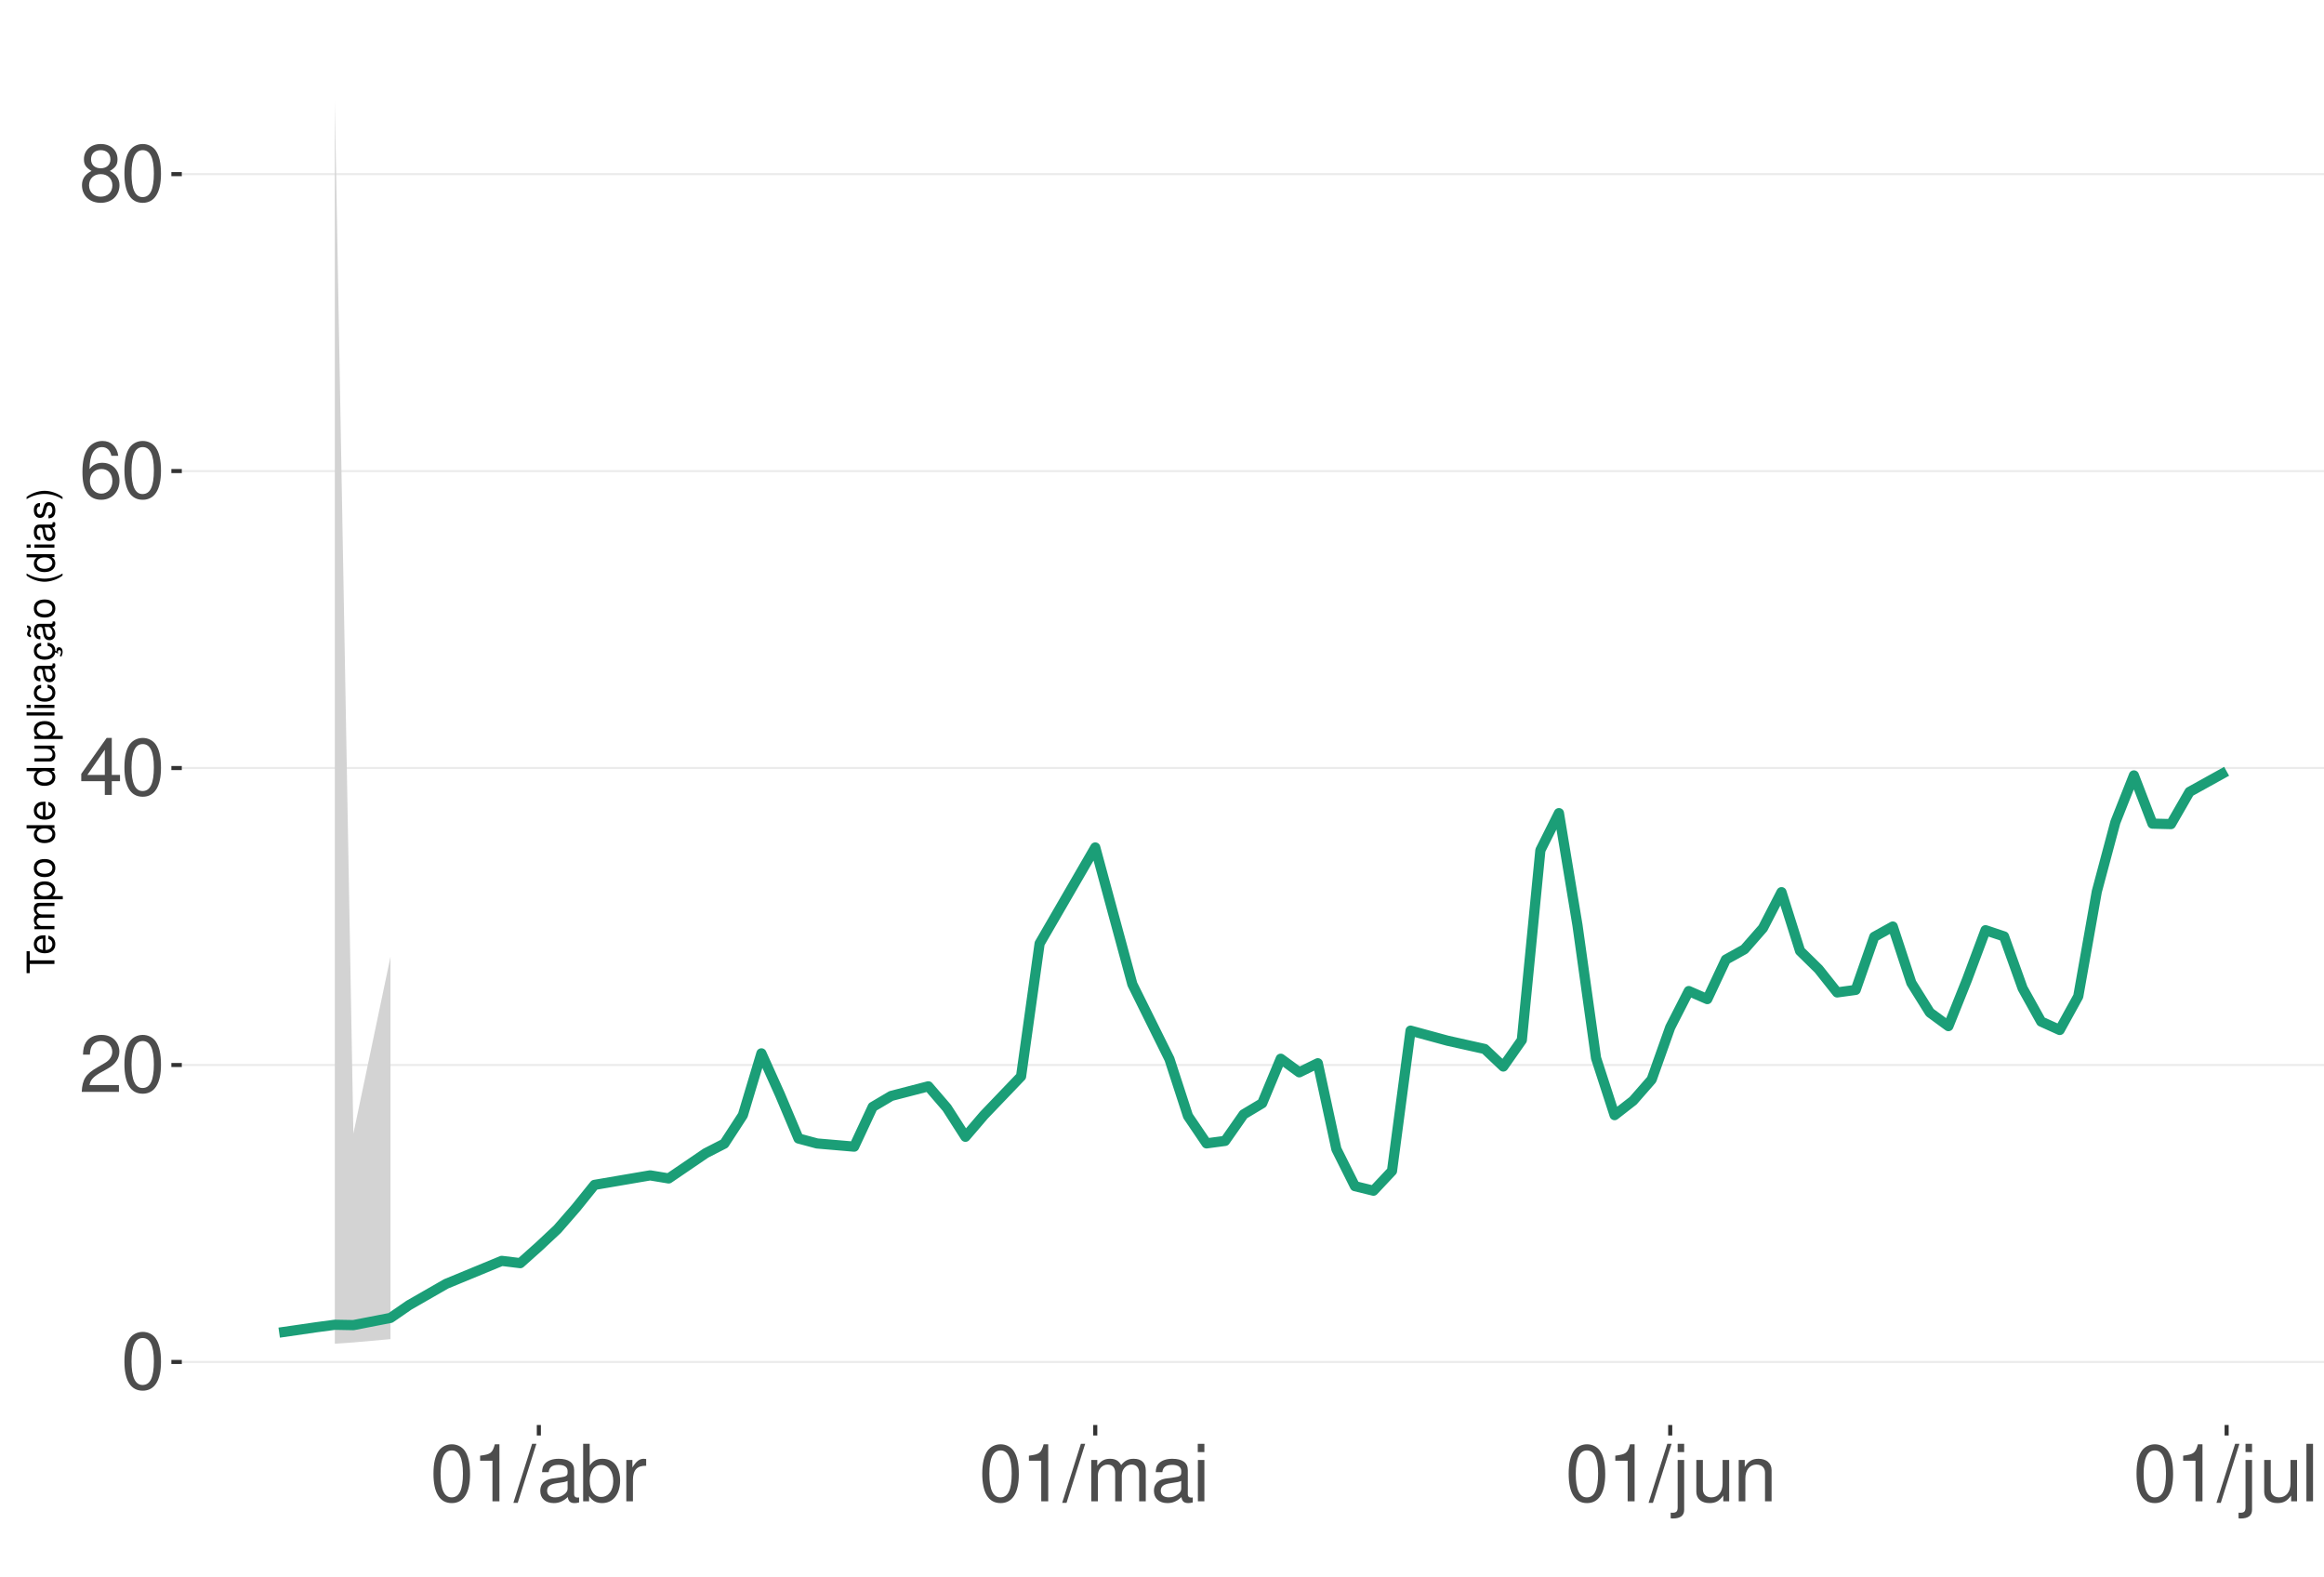
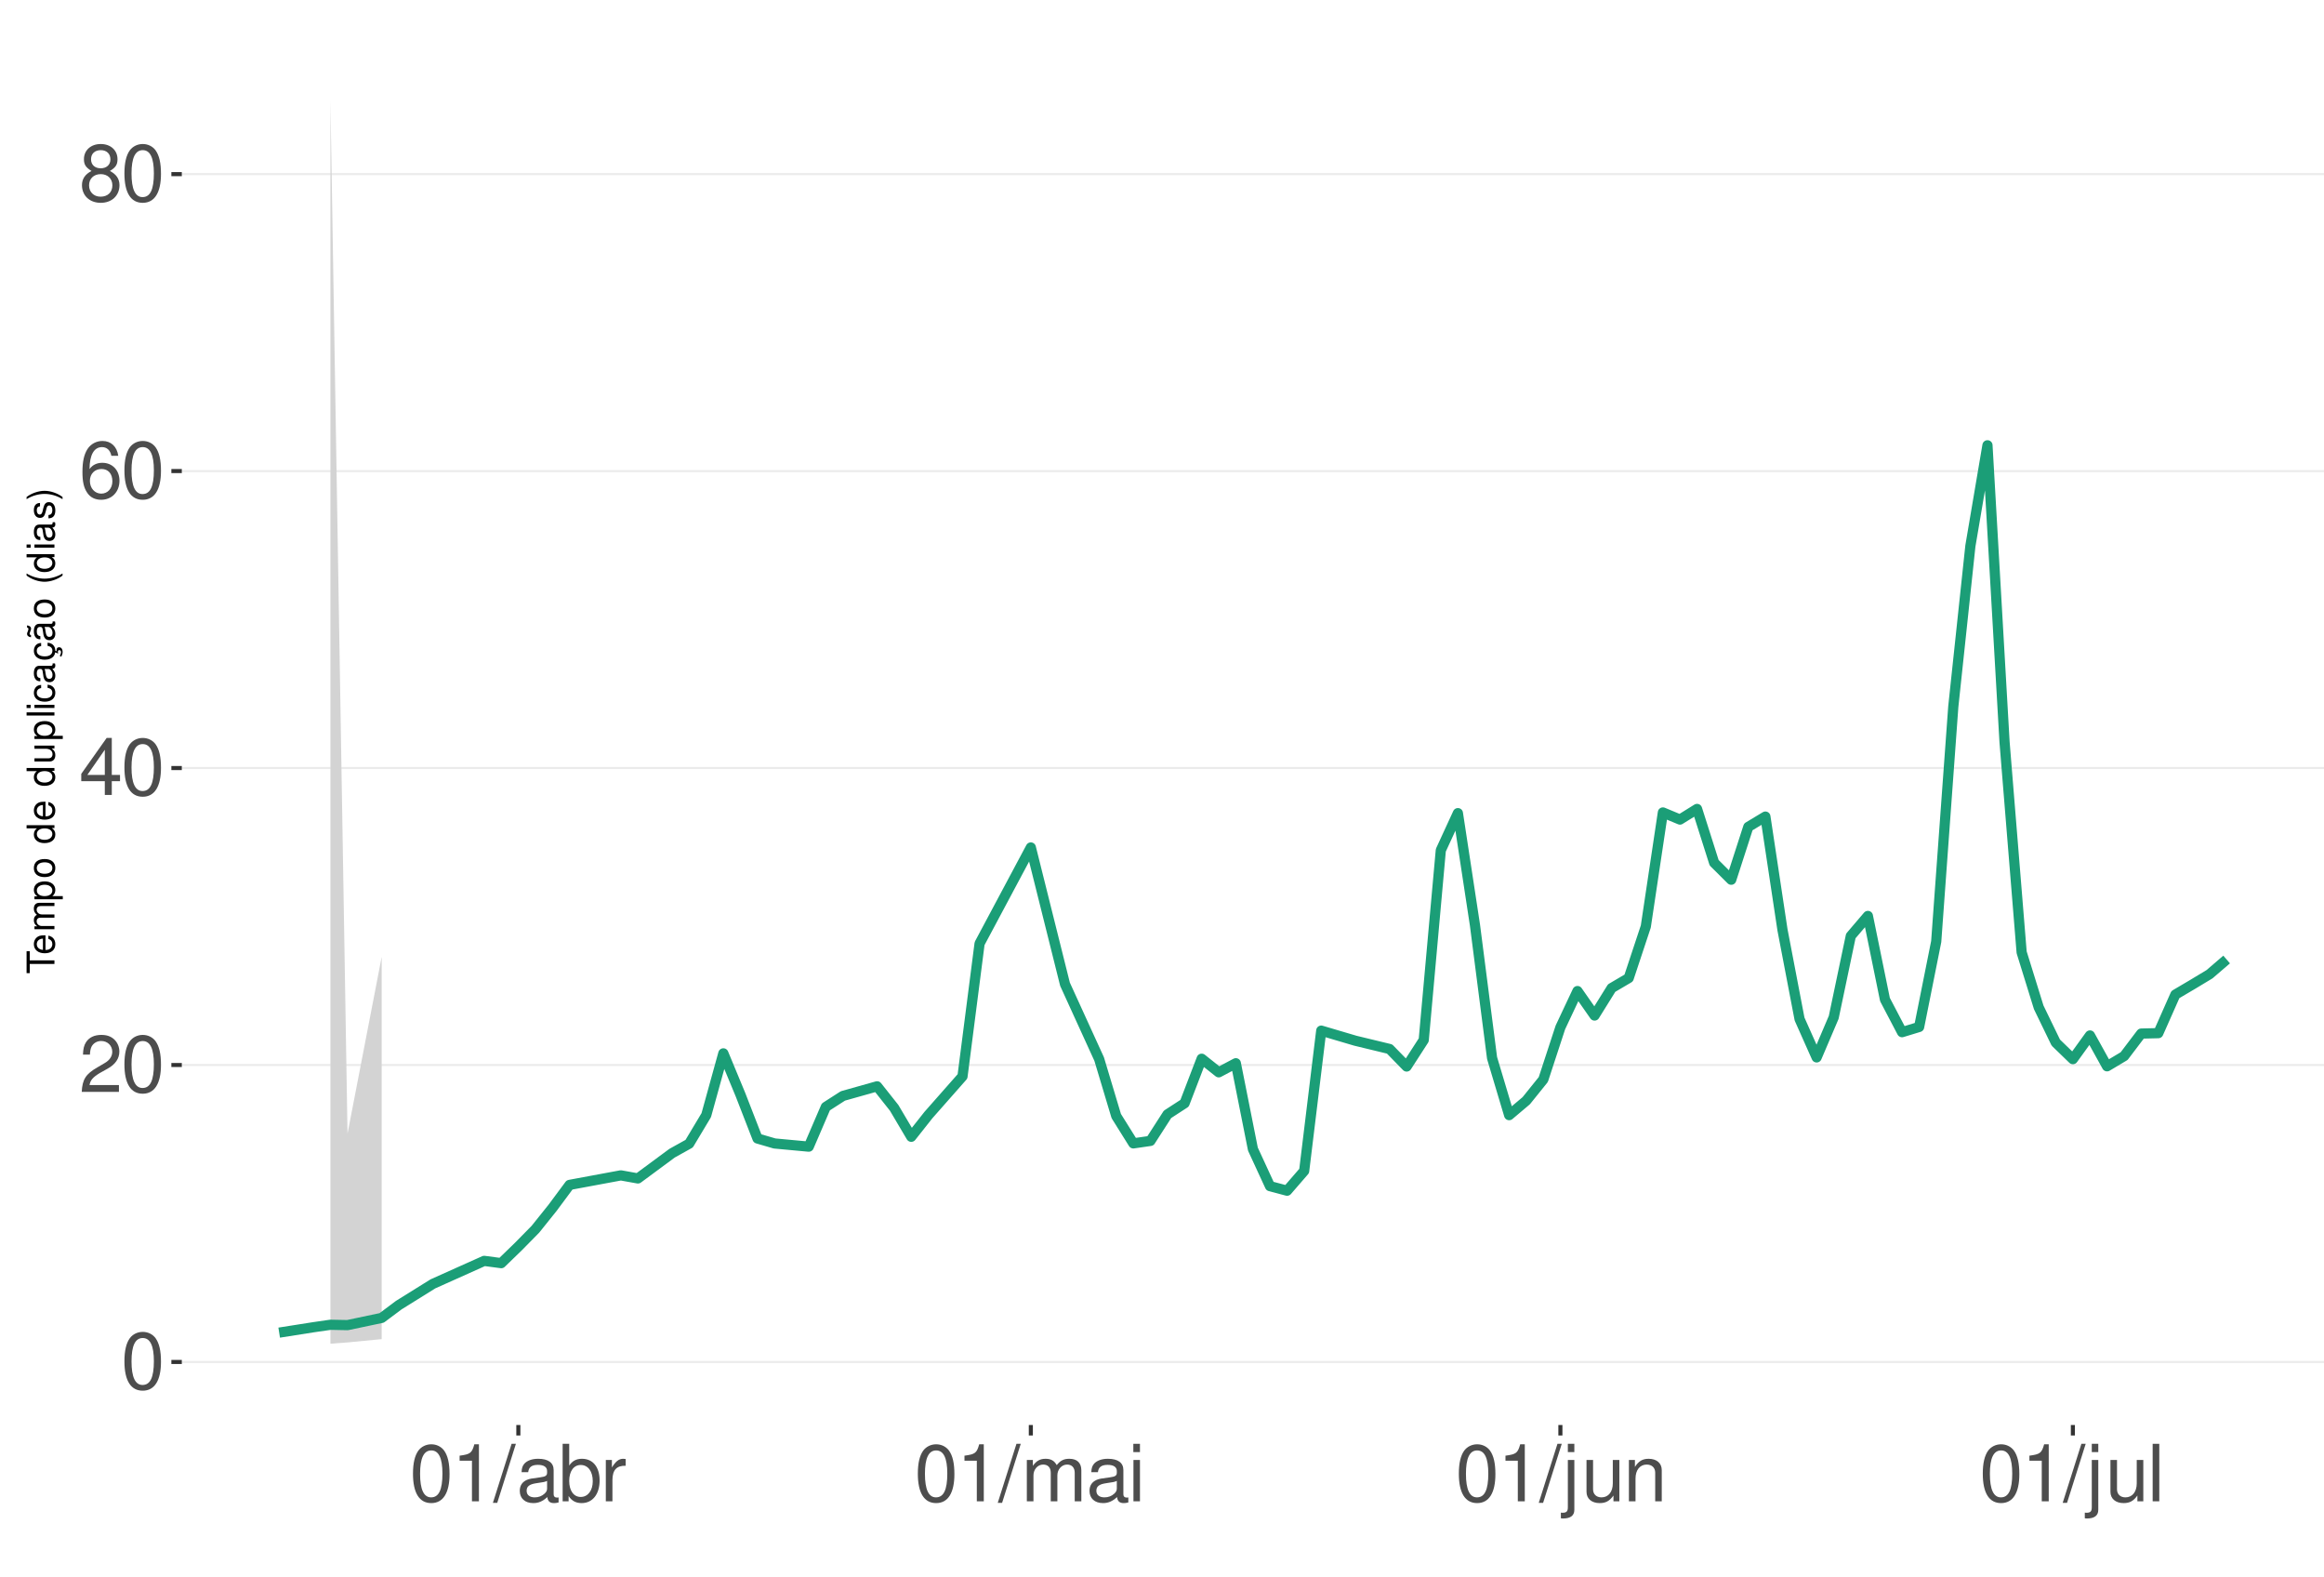
<svg xmlns="http://www.w3.org/2000/svg" xmlns:xlink="http://www.w3.org/1999/xlink" width="609pt" height="413pt" viewBox="0 0 609 413" version="1.1">
  <defs>
    <g>
      <symbol overflow="visible" id="glyph0-0">
        <path style="stroke:none;" d="" />
      </symbol>
      <symbol overflow="visible" id="glyph0-1">
        <path style="stroke:none;" d="M 5.688 -14.938 C 4.312 -14.938 3.078 -14.312 2.312 -13.297 C 1.359 -11.984 0.891 -10 0.891 -7.234 C 0.891 -2.188 2.547 0.469 5.688 0.469 C 8.781 0.469 10.469 -2.188 10.469 -7.109 C 10.469 -10 10.016 -11.938 9.047 -13.297 C 8.281 -14.328 7.062 -14.938 5.688 -14.938 Z M 5.688 -13.328 C 7.641 -13.328 8.609 -11.312 8.609 -7.266 C 8.609 -3.016 7.656 -1.031 5.641 -1.031 C 3.719 -1.031 2.75 -3.094 2.75 -7.203 C 2.75 -11.312 3.719 -13.328 5.688 -13.328 Z M 5.688 -13.328 " />
      </symbol>
      <symbol overflow="visible" id="glyph0-2">
        <path style="stroke:none;" d="M 10.453 -1.797 L 2.75 -1.797 C 2.938 -3.031 3.594 -3.828 5.391 -4.922 L 7.453 -6.078 C 9.5 -7.203 10.562 -8.734 10.562 -10.578 C 10.562 -11.812 10.062 -12.969 9.188 -13.781 C 8.328 -14.562 7.25 -14.938 5.859 -14.938 C 4 -14.938 2.625 -14.281 1.812 -13 C 1.297 -12.203 1.078 -11.281 1.031 -9.766 L 2.844 -9.766 C 2.906 -10.781 3.031 -11.375 3.281 -11.875 C 3.766 -12.781 4.703 -13.344 5.797 -13.344 C 7.453 -13.344 8.703 -12.141 8.703 -10.531 C 8.703 -9.344 8.016 -8.297 6.719 -7.562 L 4.812 -6.438 C 1.75 -4.688 0.875 -3.281 0.703 -0.016 L 10.453 -0.016 Z M 10.453 -1.797 " />
      </symbol>
      <symbol overflow="visible" id="glyph0-3">
        <path style="stroke:none;" d="M 6.75 -3.609 L 6.75 0 L 8.578 0 L 8.578 -3.609 L 10.734 -3.609 L 10.734 -5.25 L 8.578 -5.25 L 8.578 -14.938 L 7.234 -14.938 L 0.578 -5.531 L 0.578 -3.609 Z M 6.75 -5.25 L 2.172 -5.25 L 6.75 -11.844 Z M 6.75 -5.25 " />
      </symbol>
      <symbol overflow="visible" id="glyph0-4">
        <path style="stroke:none;" d="M 10.281 -11.047 C 9.938 -13.484 8.359 -14.938 6.141 -14.938 C 4.531 -14.938 3.078 -14.156 2.203 -12.812 C 1.281 -11.344 0.891 -9.516 0.891 -6.812 C 0.891 -4.297 1.234 -2.703 2.125 -1.391 C 2.906 -0.172 4.188 0.469 5.797 0.469 C 8.594 0.469 10.594 -1.609 10.594 -4.531 C 10.594 -7.266 8.734 -9.219 6.109 -9.219 C 4.672 -9.219 3.531 -8.672 2.75 -7.578 C 2.766 -11.281 3.922 -13.328 6.016 -13.328 C 7.297 -13.328 8.188 -12.5 8.469 -11.047 Z M 5.891 -7.594 C 7.641 -7.594 8.734 -6.359 8.734 -4.375 C 8.734 -2.5 7.5 -1.141 5.828 -1.141 C 4.125 -1.141 2.844 -2.562 2.844 -4.469 C 2.844 -6.328 4.094 -7.594 5.891 -7.594 Z M 5.891 -7.594 " />
      </symbol>
      <symbol overflow="visible" id="glyph0-5">
        <path style="stroke:none;" d="M 8.078 -7.875 C 9.609 -8.797 10.078 -9.547 10.078 -10.953 C 10.078 -13.297 8.281 -14.938 5.688 -14.938 C 3.094 -14.938 1.281 -13.297 1.281 -10.969 C 1.281 -9.547 1.75 -8.812 3.266 -7.875 C 1.594 -7.016 0.766 -5.797 0.766 -4.156 C 0.766 -1.422 2.766 0.469 5.688 0.469 C 8.578 0.469 10.594 -1.422 10.594 -4.156 C 10.594 -5.797 9.766 -7.016 8.078 -7.875 Z M 5.688 -13.328 C 7.234 -13.328 8.219 -12.391 8.219 -10.906 C 8.219 -9.5 7.203 -8.578 5.688 -8.578 C 4.125 -8.578 3.141 -9.5 3.141 -10.953 C 3.141 -12.391 4.125 -13.328 5.688 -13.328 Z M 5.688 -7.047 C 7.5 -7.047 8.734 -5.844 8.734 -4.109 C 8.734 -2.312 7.516 -1.141 5.641 -1.141 C 3.859 -1.141 2.625 -2.359 2.625 -4.094 C 2.625 -5.859 3.844 -7.047 5.688 -7.047 Z M 5.688 -7.047 " />
      </symbol>
      <symbol overflow="visible" id="glyph0-6">
        <path style="stroke:none;" d="M 5.344 -10.641 L 5.344 0 L 7.172 0 L 7.172 -14.938 L 5.969 -14.938 C 5.328 -12.641 4.922 -12.328 2.109 -11.953 L 2.109 -10.641 Z M 5.344 -10.641 " />
      </symbol>
      <symbol overflow="visible" id="glyph0-7">
        <path style="stroke:none;" d="M 4.734 -15.062 L -0.172 0.406 L 0.969 0.406 L 5.859 -15.062 Z M 4.734 -15.062 " />
      </symbol>
      <symbol overflow="visible" id="glyph0-8">
        <path style="stroke:none;" d="M 11.047 -1.016 C 10.859 -0.969 10.781 -0.969 10.672 -0.969 C 10.078 -0.969 9.75 -1.281 9.75 -1.812 L 9.75 -8.188 C 9.75 -10.094 8.344 -11.141 5.688 -11.141 C 4.094 -11.141 2.828 -10.672 2.094 -9.875 C 1.594 -9.312 1.391 -8.703 1.344 -7.625 L 3.078 -7.625 C 3.219 -8.938 4 -9.547 5.625 -9.547 C 7.188 -9.547 8.031 -8.969 8.031 -7.938 L 8.031 -7.484 C 8.016 -6.734 7.641 -6.469 6.234 -6.281 C 3.797 -5.969 3.422 -5.891 2.766 -5.625 C 1.516 -5.078 0.875 -4.125 0.875 -2.734 C 0.875 -0.766 2.234 0.469 4.422 0.469 C 5.781 0.469 6.875 0 8.094 -1.109 C 8.219 0 8.766 0.469 9.875 0.469 C 10.25 0.469 10.469 0.438 11.047 0.297 Z M 8.031 -3.406 C 8.031 -2.828 7.875 -2.484 7.359 -2 C 6.656 -1.359 5.797 -1.031 4.797 -1.031 C 3.453 -1.031 2.672 -1.672 2.672 -2.766 C 2.672 -3.906 3.406 -4.484 5.266 -4.75 C 7.109 -5 7.453 -5.078 8.031 -5.344 Z M 8.031 -3.406 " />
      </symbol>
      <symbol overflow="visible" id="glyph0-9">
        <path style="stroke:none;" d="M 1.109 -15.062 L 1.109 0 L 2.672 0 L 2.672 -1.391 C 3.484 -0.125 4.578 0.469 6.094 0.469 C 8.938 0.469 10.797 -1.859 10.797 -5.453 C 10.797 -8.969 9.047 -11.141 6.172 -11.141 C 4.688 -11.141 3.641 -10.578 2.828 -9.359 L 2.828 -15.062 Z M 5.844 -9.516 C 7.766 -9.516 9 -7.844 9 -5.266 C 9 -2.812 7.719 -1.141 5.844 -1.141 C 4 -1.141 2.828 -2.781 2.828 -5.328 C 2.828 -7.875 4 -9.516 5.844 -9.516 Z M 5.844 -9.516 " />
      </symbol>
      <symbol overflow="visible" id="glyph0-10">
        <path style="stroke:none;" d="M 1.422 -10.828 L 1.422 0 L 3.156 0 L 3.156 -5.625 C 3.188 -8.219 4.25 -9.375 6.625 -9.312 L 6.625 -11.078 C 6.344 -11.109 6.172 -11.141 5.969 -11.141 C 4.859 -11.141 4 -10.469 3.016 -8.859 L 3.016 -10.828 Z M 1.422 -10.828 " />
      </symbol>
      <symbol overflow="visible" id="glyph0-11">
        <path style="stroke:none;" d="M 1.453 -10.828 L 1.453 0 L 3.188 0 L 3.188 -6.797 C 3.188 -8.359 4.312 -9.625 5.719 -9.625 C 7 -9.625 7.719 -8.844 7.719 -7.453 L 7.719 0 L 9.453 0 L 9.453 -6.797 C 9.453 -8.359 10.594 -9.625 12 -9.625 C 13.266 -9.625 14 -8.812 14 -7.453 L 14 0 L 15.734 0 L 15.734 -8.125 C 15.734 -10.062 14.625 -11.141 12.594 -11.141 C 11.156 -11.141 10.281 -10.703 9.281 -9.484 C 8.641 -10.641 7.766 -11.141 6.359 -11.141 C 4.922 -11.141 3.953 -10.594 3.031 -9.297 L 3.031 -10.828 Z M 1.453 -10.828 " />
      </symbol>
      <symbol overflow="visible" id="glyph0-12">
        <path style="stroke:none;" d="M 3.094 -10.828 L 1.391 -10.828 L 1.391 0 L 3.094 0 Z M 3.094 -15.062 L 1.359 -15.062 L 1.359 -12.891 L 3.094 -12.891 Z M 3.094 -15.062 " />
      </symbol>
      <symbol overflow="visible" id="glyph0-13">
        <path style="stroke:none;" d="M 1.453 -10.828 L 1.453 1.562 C 1.453 2.641 1.109 3 0.047 3 C -0.078 3 -0.141 3 -0.375 2.969 L -0.375 4.438 C -0.172 4.484 -0.062 4.5 0.203 4.5 C 2.141 4.5 3.156 3.734 3.156 2.25 L 3.156 -10.828 Z M 3.156 -15.062 L 1.453 -15.062 L 1.453 -12.891 L 3.156 -12.891 Z M 3.156 -15.062 " />
      </symbol>
      <symbol overflow="visible" id="glyph0-14">
        <path style="stroke:none;" d="M 9.953 0 L 9.953 -10.828 L 8.234 -10.828 L 8.234 -4.688 C 8.234 -2.484 7.078 -1.031 5.281 -1.031 C 3.922 -1.031 3.062 -1.859 3.062 -3.156 L 3.062 -10.828 L 1.344 -10.828 L 1.344 -2.484 C 1.344 -0.688 2.688 0.469 4.797 0.469 C 6.375 0.469 7.391 -0.078 8.406 -1.516 L 8.406 0 Z M 9.953 0 " />
      </symbol>
      <symbol overflow="visible" id="glyph0-15">
        <path style="stroke:none;" d="M 1.453 -10.828 L 1.453 0 L 3.188 0 L 3.188 -5.969 C 3.188 -8.188 4.344 -9.625 6.109 -9.625 C 7.484 -9.625 8.344 -8.797 8.344 -7.5 L 8.344 0 L 10.062 0 L 10.062 -8.188 C 10.062 -9.984 8.719 -11.141 6.625 -11.141 C 5.016 -11.141 3.984 -10.516 3.031 -9 L 3.031 -10.828 Z M 1.453 -10.828 " />
      </symbol>
      <symbol overflow="visible" id="glyph0-16">
        <path style="stroke:none;" d="M 3.141 -15.062 L 1.406 -15.062 L 1.406 0 L 3.141 0 Z M 3.141 -15.062 " />
      </symbol>
      <symbol overflow="visible" id="glyph1-0">
        <path style="stroke:none;" d="" />
      </symbol>
      <symbol overflow="visible" id="glyph1-1">
        <path style="stroke:none;" d="M -6.469 -3.547 L -6.469 -5.938 L -7.297 -5.938 L -7.297 -0.203 L -6.469 -0.203 L -6.469 -2.609 L 0 -2.609 L 0 -3.547 Z M -6.469 -3.547 " />
      </symbol>
      <symbol overflow="visible" id="glyph1-2">
        <path style="stroke:none;" d="M -2.344 -5.125 C -3.141 -5.125 -3.625 -5.062 -4.016 -4.922 C -4.875 -4.578 -5.391 -3.781 -5.391 -2.797 C -5.391 -1.344 -4.281 -0.406 -2.547 -0.406 C -0.812 -0.406 0.234 -1.297 0.234 -2.781 C 0.234 -3.984 -0.453 -4.812 -1.594 -5.016 L -1.594 -4.188 C -0.906 -3.953 -0.547 -3.484 -0.547 -2.812 C -0.547 -2.281 -0.781 -1.828 -1.219 -1.547 C -1.516 -1.344 -1.812 -1.281 -2.344 -1.266 Z M -3.016 -1.297 C -3.984 -1.359 -4.625 -1.953 -4.625 -2.797 C -4.625 -3.641 -3.953 -4.234 -3.016 -4.234 Z M -3.016 -1.297 " />
      </symbol>
      <symbol overflow="visible" id="glyph1-3">
        <path style="stroke:none;" d="M -5.234 -0.703 L 0 -0.703 L 0 -1.547 L -3.297 -1.547 C -4.047 -1.547 -4.656 -2.094 -4.656 -2.766 C -4.656 -3.391 -4.281 -3.734 -3.609 -3.734 L 0 -3.734 L 0 -4.578 L -3.297 -4.578 C -4.047 -4.578 -4.656 -5.125 -4.656 -5.812 C -4.656 -6.422 -4.266 -6.781 -3.609 -6.781 L 0 -6.781 L 0 -7.625 L -3.938 -7.625 C -4.875 -7.625 -5.391 -7.078 -5.391 -6.094 C -5.391 -5.406 -5.188 -4.984 -4.594 -4.484 C -5.156 -4.188 -5.391 -3.766 -5.391 -3.078 C -5.391 -2.375 -5.125 -1.906 -4.5 -1.469 L -5.234 -1.469 Z M -5.234 -0.703 " />
      </symbol>
      <symbol overflow="visible" id="glyph1-4">
        <path style="stroke:none;" d="M 2.188 -0.547 L 2.188 -1.375 L -0.547 -1.375 C -0.016 -1.812 0.234 -2.312 0.234 -2.984 C 0.234 -4.344 -0.859 -5.234 -2.531 -5.234 C -4.297 -5.234 -5.391 -4.375 -5.391 -2.984 C -5.391 -2.266 -5.062 -1.703 -4.453 -1.312 L -5.234 -1.312 L -5.234 -0.547 Z M -4.609 -2.844 C -4.609 -3.766 -3.797 -4.359 -2.547 -4.359 C -1.359 -4.359 -0.547 -3.75 -0.547 -2.844 C -0.547 -1.953 -1.344 -1.375 -2.578 -1.375 C -3.812 -1.375 -4.609 -1.953 -4.609 -2.844 Z M -4.609 -2.844 " />
      </symbol>
      <symbol overflow="visible" id="glyph1-5">
        <path style="stroke:none;" d="M -5.391 -2.719 C -5.391 -1.234 -4.344 -0.359 -2.578 -0.359 C -0.812 -0.359 0.234 -1.234 0.234 -2.734 C 0.234 -4.203 -0.812 -5.094 -2.547 -5.094 C -4.359 -5.094 -5.391 -4.234 -5.391 -2.719 Z M -4.625 -2.734 C -4.625 -3.672 -3.844 -4.234 -2.547 -4.234 C -1.312 -4.234 -0.547 -3.656 -0.547 -2.734 C -0.547 -1.797 -1.312 -1.234 -2.578 -1.234 C -3.844 -1.234 -4.625 -1.797 -4.625 -2.734 Z M -4.625 -2.734 " />
      </symbol>
      <symbol overflow="visible" id="glyph1-6">
        <path style="stroke:none;" d="" />
      </symbol>
      <symbol overflow="visible" id="glyph1-7">
        <path style="stroke:none;" d="M -7.297 -4.953 L -7.297 -4.125 L -4.578 -4.125 C -5.109 -3.766 -5.391 -3.203 -5.391 -2.516 C -5.391 -1.156 -4.297 -0.266 -2.625 -0.266 C -0.859 -0.266 0.234 -1.125 0.234 -2.547 C 0.234 -3.266 -0.047 -3.766 -0.688 -4.203 L 0 -4.203 L 0 -4.953 Z M -4.609 -2.656 C -4.609 -3.547 -3.812 -4.125 -2.562 -4.125 C -1.344 -4.125 -0.547 -3.547 -0.547 -2.656 C -0.547 -1.734 -1.359 -1.125 -2.578 -1.125 C -3.797 -1.125 -4.609 -1.734 -4.609 -2.656 Z M -4.609 -2.656 " />
      </symbol>
      <symbol overflow="visible" id="glyph1-8">
        <path style="stroke:none;" d="M 0 -4.812 L -5.234 -4.812 L -5.234 -3.984 L -2.266 -3.984 C -1.203 -3.984 -0.5 -3.438 -0.5 -2.562 C -0.5 -1.906 -0.906 -1.484 -1.531 -1.484 L -5.234 -1.484 L -5.234 -0.656 L -1.203 -0.656 C -0.328 -0.656 0.234 -1.297 0.234 -2.312 C 0.234 -3.094 -0.047 -3.578 -0.734 -4.062 L 0 -4.062 Z M 0 -4.812 " />
      </symbol>
      <symbol overflow="visible" id="glyph1-9">
        <path style="stroke:none;" d="M -7.297 -1.516 L -7.297 -0.688 L 0 -0.688 L 0 -1.516 Z M -7.297 -1.516 " />
      </symbol>
      <symbol overflow="visible" id="glyph1-10">
        <path style="stroke:none;" d="M -5.234 -1.5 L -5.234 -0.672 L 0 -0.672 L 0 -1.5 Z M -7.297 -1.5 L -7.297 -0.656 L -6.234 -0.656 L -6.234 -1.5 Z M -7.297 -1.5 " />
      </symbol>
      <symbol overflow="visible" id="glyph1-11">
        <path style="stroke:none;" d="M -3.484 -4.703 C -3.984 -4.672 -4.312 -4.562 -4.609 -4.359 C -5.094 -4 -5.391 -3.375 -5.391 -2.641 C -5.391 -1.219 -4.266 -0.312 -2.531 -0.312 C -0.844 -0.312 0.234 -1.203 0.234 -2.625 C 0.234 -3.875 -0.516 -4.672 -1.797 -4.766 L -1.797 -3.938 C -0.953 -3.797 -0.547 -3.359 -0.547 -2.656 C -0.547 -1.734 -1.297 -1.188 -2.531 -1.188 C -3.844 -1.188 -4.625 -1.719 -4.625 -2.625 C -4.625 -3.328 -4.203 -3.766 -3.484 -3.875 Z M -3.484 -4.703 " />
      </symbol>
      <symbol overflow="visible" id="glyph1-12">
        <path style="stroke:none;" d="M -0.484 -5.344 C -0.469 -5.266 -0.469 -5.219 -0.469 -5.172 C -0.469 -4.875 -0.625 -4.719 -0.875 -4.719 L -3.953 -4.719 C -4.891 -4.719 -5.391 -4.047 -5.391 -2.75 C -5.391 -1.984 -5.172 -1.375 -4.781 -1.016 C -4.516 -0.766 -4.203 -0.672 -3.688 -0.656 L -3.688 -1.484 C -4.328 -1.562 -4.625 -1.938 -4.625 -2.719 C -4.625 -3.484 -4.344 -3.891 -3.844 -3.891 L -3.625 -3.891 C -3.266 -3.875 -3.125 -3.703 -3.047 -3.016 C -2.891 -1.844 -2.844 -1.656 -2.719 -1.344 C -2.453 -0.734 -2 -0.422 -1.312 -0.422 C -0.375 -0.422 0.234 -1.078 0.234 -2.141 C 0.234 -2.797 0 -3.328 -0.547 -3.922 C 0 -3.984 0.234 -4.234 0.234 -4.781 C 0.234 -4.953 0.203 -5.062 0.141 -5.344 Z M -1.656 -3.891 C -1.375 -3.891 -1.203 -3.812 -0.969 -3.562 C -0.656 -3.219 -0.5 -2.812 -0.5 -2.312 C -0.5 -1.672 -0.812 -1.297 -1.344 -1.297 C -1.891 -1.297 -2.172 -1.656 -2.297 -2.547 C -2.422 -3.438 -2.453 -3.609 -2.594 -3.891 Z M -1.656 -3.891 " />
      </symbol>
      <symbol overflow="visible" id="glyph1-13">
        <path style="stroke:none;" d="M 0.234 -2.641 C 0.234 -3.875 -0.547 -4.703 -1.797 -4.766 L -1.797 -3.938 C -0.953 -3.797 -0.531 -3.359 -0.531 -2.656 C -0.531 -1.734 -1.281 -1.188 -2.516 -1.188 C -3.844 -1.188 -4.625 -1.719 -4.625 -2.625 C -4.625 -3.328 -4.203 -3.766 -3.484 -3.875 L -3.484 -4.703 C -3.984 -4.672 -4.312 -4.562 -4.609 -4.359 C -5.094 -4 -5.391 -3.375 -5.391 -2.641 C -5.391 -1.219 -4.266 -0.312 -2.531 -0.312 C -1.469 -0.312 -0.625 -0.672 -0.156 -1.312 C 0.047 -1.594 0.125 -1.812 0.203 -2.25 L 0.922 -1.938 L 0.984 -2.062 C 0.938 -2.188 0.906 -2.25 0.906 -2.375 C 0.906 -2.656 1.047 -2.828 1.281 -2.828 C 1.547 -2.828 1.734 -2.594 1.734 -2.297 C 1.734 -2.031 1.672 -1.844 1.438 -1.406 L 1.406 -1.312 L 1.812 -1.094 C 2.078 -1.75 2.141 -1.953 2.141 -2.344 C 2.141 -3.109 1.781 -3.578 1.203 -3.578 C 0.781 -3.578 0.547 -3.297 0.547 -2.797 C 0.547 -2.703 0.547 -2.641 0.562 -2.516 Z M 0.234 -2.641 " />
      </symbol>
      <symbol overflow="visible" id="glyph1-14">
        <path style="stroke:none;" d="M -0.484 -5.344 C -0.469 -5.266 -0.469 -5.219 -0.469 -5.172 C -0.469 -4.875 -0.625 -4.719 -0.875 -4.719 L -3.953 -4.719 C -4.891 -4.719 -5.391 -4.047 -5.391 -2.75 C -5.391 -1.984 -5.172 -1.375 -4.781 -1.016 C -4.516 -0.766 -4.203 -0.672 -3.688 -0.656 L -3.688 -1.484 C -4.328 -1.562 -4.625 -1.938 -4.625 -2.719 C -4.625 -3.484 -4.344 -3.891 -3.844 -3.891 L -3.625 -3.891 C -3.266 -3.875 -3.125 -3.703 -3.047 -3.016 C -2.891 -1.844 -2.844 -1.656 -2.719 -1.344 C -2.453 -0.734 -2 -0.422 -1.312 -0.422 C -0.375 -0.422 0.234 -1.078 0.234 -2.141 C 0.234 -2.797 0 -3.328 -0.547 -3.922 C 0 -3.984 0.234 -4.234 0.234 -4.781 C 0.234 -4.953 0.203 -5.062 0.141 -5.344 Z M -1.656 -3.891 C -1.375 -3.891 -1.203 -3.812 -0.969 -3.562 C -0.656 -3.219 -0.5 -2.812 -0.5 -2.312 C -0.5 -1.672 -0.812 -1.297 -1.344 -1.297 C -1.891 -1.297 -2.172 -1.656 -2.297 -2.547 C -2.422 -3.438 -2.453 -3.609 -2.594 -3.891 Z M -7.172 -3.75 C -6.922 -3.672 -6.812 -3.547 -6.812 -3.375 C -6.812 -3.25 -6.875 -2.984 -6.984 -2.734 C -7.156 -2.312 -7.172 -2.25 -7.172 -2.047 C -7.172 -1.594 -6.797 -1.297 -6.141 -1.188 L -6.141 -1.766 C -6.375 -1.812 -6.5 -1.938 -6.5 -2.094 C -6.5 -2.203 -6.469 -2.344 -6.375 -2.578 C -6.156 -3.156 -6.125 -3.234 -6.125 -3.438 C -6.125 -3.922 -6.484 -4.219 -7.172 -4.312 Z M -7.172 -3.75 " />
      </symbol>
      <symbol overflow="visible" id="glyph1-15">
        <path style="stroke:none;" d="M -7.297 -2.359 C -5.984 -1.359 -4.156 -0.734 -2.594 -0.734 C -1.016 -0.734 0.812 -1.359 2.125 -2.359 L 2.125 -2.906 C 0.688 -2.031 -0.984 -1.547 -2.594 -1.547 C -4.188 -1.547 -5.875 -2.031 -7.297 -2.906 Z M -7.297 -2.359 " />
      </symbol>
      <symbol overflow="visible" id="glyph1-16">
        <path style="stroke:none;" d="M -3.781 -4.375 C -4.812 -4.375 -5.391 -3.688 -5.391 -2.484 C -5.391 -1.266 -4.766 -0.469 -3.797 -0.469 C -2.969 -0.469 -2.578 -0.891 -2.281 -2.125 L -2.094 -2.906 C -1.953 -3.484 -1.734 -3.719 -1.375 -3.719 C -0.875 -3.719 -0.547 -3.234 -0.547 -2.5 C -0.547 -2.047 -0.672 -1.672 -0.891 -1.453 C -1.047 -1.328 -1.188 -1.266 -1.562 -1.219 L -1.562 -0.344 C -0.344 -0.375 0.234 -1.062 0.234 -2.438 C 0.234 -3.75 -0.422 -4.594 -1.438 -4.594 C -2.203 -4.594 -2.641 -4.156 -2.891 -3.109 L -3.078 -2.312 C -3.234 -1.625 -3.453 -1.344 -3.828 -1.344 C -4.312 -1.344 -4.625 -1.766 -4.625 -2.453 C -4.625 -3.125 -4.328 -3.484 -3.781 -3.5 Z M -3.781 -4.375 " />
      </symbol>
      <symbol overflow="visible" id="glyph1-17">
        <path style="stroke:none;" d="M 2.125 -0.938 C 0.812 -1.938 -1.016 -2.562 -2.578 -2.562 C -4.156 -2.562 -5.984 -1.938 -7.297 -0.938 L -7.297 -0.375 C -5.859 -1.266 -4.188 -1.75 -2.578 -1.75 C -0.984 -1.75 0.703 -1.266 2.125 -0.375 Z M 2.125 -0.938 " />
      </symbol>
    </g>
    <clipPath id="clip1">
      <path d="M 47.645 9.961 L 609 9.961 L 609 373.328 L 47.645 373.328 Z M 47.645 9.961 " />
    </clipPath>
    <clipPath id="clip2">
      <path d="M 47.645 356 L 609 356 L 609 358 L 47.645 358 Z M 47.645 356 " />
    </clipPath>
    <clipPath id="clip3">
      <path d="M 47.645 278 L 609 278 L 609 280 L 47.645 280 Z M 47.645 278 " />
    </clipPath>
    <clipPath id="clip4">
      <path d="M 47.645 200 L 609 200 L 609 202 L 47.645 202 Z M 47.645 200 " />
    </clipPath>
    <clipPath id="clip5">
      <path d="M 47.645 123 L 609 123 L 609 124 L 47.645 124 Z M 47.645 123 " />
    </clipPath>
    <clipPath id="clip6">
      <path d="M 47.645 45 L 609 45 L 609 46 L 47.645 46 Z M 47.645 45 " />
    </clipPath>
  </defs>
  <g id="surface99">
    <rect x="0" y="0" width="609" height="413" style="fill:rgb(100%,100%,100%);fill-opacity:1;stroke:none;" />
    <rect x="0" y="0" width="609" height="413" style="fill:rgb(100%,100%,100%);fill-opacity:1;stroke:none;" />
    <path style="fill:none;stroke-width:1.067;stroke-linecap:round;stroke-linejoin:round;stroke:rgb(100%,100%,100%);stroke-opacity:1;stroke-miterlimit:10;" d="M 0 413 L 609 413 L 609 0 L 0 0 Z M 0 413 " />
    <g clip-path="url(#clip1)" clip-rule="nonzero">
      <path style=" stroke:none;fill-rule:nonzero;fill:rgb(100%,100%,100%);fill-opacity:1;" d="M 47.645 373.328 L 609 373.328 L 609 9.961 L 47.645 9.961 Z M 47.645 373.328 " />
    </g>
    <g clip-path="url(#clip2)" clip-rule="nonzero">
      <path style="fill:none;stroke-width:0.533;stroke-linecap:butt;stroke-linejoin:round;stroke:rgb(92.157%,92.157%,92.157%);stroke-opacity:1;stroke-miterlimit:10;" d="M 47.645 356.812 L 609 356.812 " />
    </g>
    <g clip-path="url(#clip3)" clip-rule="nonzero">
      <path style="fill:none;stroke-width:0.533;stroke-linecap:butt;stroke-linejoin:round;stroke:rgb(92.157%,92.157%,92.157%);stroke-opacity:1;stroke-miterlimit:10;" d="M 47.645 279.012 L 609 279.012 " />
    </g>
    <g clip-path="url(#clip4)" clip-rule="nonzero">
      <path style="fill:none;stroke-width:0.533;stroke-linecap:butt;stroke-linejoin:round;stroke:rgb(92.157%,92.157%,92.157%);stroke-opacity:1;stroke-miterlimit:10;" d="M 47.645 201.211 L 609 201.211 " />
    </g>
    <g clip-path="url(#clip5)" clip-rule="nonzero">
      <path style="fill:none;stroke-width:0.533;stroke-linecap:butt;stroke-linejoin:round;stroke:rgb(92.157%,92.157%,92.157%);stroke-opacity:1;stroke-miterlimit:10;" d="M 47.645 123.41 L 609 123.41 " />
    </g>
    <g clip-path="url(#clip6)" clip-rule="nonzero">
      <path style="fill:none;stroke-width:0.533;stroke-linecap:butt;stroke-linejoin:round;stroke:rgb(92.157%,92.157%,92.157%);stroke-opacity:1;stroke-miterlimit:10;" d="M 47.645 45.613 L 609 45.613 " />
    </g>
-     <path style=" stroke:none;fill-rule:nonzero;fill:rgb(82.745%,82.745%,82.745%);fill-opacity:1;" d="M 87.742 26.48 L 92.602 296.992 L 102.324 250.672 L 102.324 350.828 L 92.602 351.691 L 87.742 352.02 Z M 87.742 26.48 " />
-     <path style="fill:none;stroke-width:2.667;stroke-linecap:butt;stroke-linejoin:round;stroke:rgb(10.588%,61.961%,46.667%);stroke-opacity:1;stroke-miterlimit:10;" d="M 73.16 349.125 L 82.883 347.715 L 87.742 347.066 L 92.602 347.156 L 102.324 345.27 L 107.184 341.922 L 116.902 336.348 L 131.484 330.328 L 136.344 330.922 L 141.203 326.582 L 146.062 322.031 L 150.926 316.445 L 155.785 310.418 L 170.367 307.926 L 175.227 308.73 L 184.945 302.113 L 189.805 299.621 L 194.668 292.148 L 199.527 275.961 L 204.387 286.754 L 209.246 298.266 L 214.109 299.57 L 223.828 300.402 L 228.688 289.988 L 233.547 287.113 L 243.27 284.594 L 248.129 290.242 L 252.988 297.816 L 257.848 292.148 L 267.57 281.992 L 272.43 247.188 L 287.012 222.02 L 296.73 257.848 L 306.453 277.461 L 311.312 292.383 L 316.172 299.543 L 321.031 298.895 L 325.891 291.941 L 330.754 289.035 L 335.613 277.367 L 340.473 280.926 L 345.332 278.551 L 350.195 301.047 L 355.055 310.754 L 359.914 311.941 L 364.773 306.77 L 369.633 270.008 L 379.355 272.652 L 389.074 274.816 L 393.934 279.406 L 398.797 272.469 L 403.656 222.754 L 408.516 213.027 L 413.375 242.395 L 418.238 277.176 L 423.098 292.148 L 427.957 288.371 L 432.816 282.816 L 437.676 269.152 L 442.539 259.637 L 447.398 261.75 L 452.258 251.402 L 457.117 248.703 L 461.977 243.156 L 466.84 233.73 L 471.699 249.117 L 476.559 253.891 L 481.418 260 L 486.281 259.336 L 491.141 245.434 L 496 242.734 L 500.859 257.492 L 505.719 265.266 L 510.582 268.824 L 515.441 256.695 L 520.301 243.699 L 525.16 245.324 L 530.023 258.906 L 534.883 267.637 L 539.742 269.836 L 544.602 261.027 L 549.461 233.59 L 554.324 215.414 L 559.184 203.141 L 564.043 215.777 L 568.902 215.898 L 573.762 207.457 L 578.625 204.758 L 583.484 202.062 " />
+     <path style=" stroke:none;fill-rule:nonzero;fill:rgb(82.745%,82.745%,82.745%);fill-opacity:1;" d="M 86.59 26.48 L 91.066 296.992 L 100.02 250.672 L 100.02 350.828 L 91.066 351.691 L 86.59 352.02 Z M 86.59 26.48 " />
+     <path style="fill:none;stroke-width:2.667;stroke-linecap:butt;stroke-linejoin:round;stroke:rgb(10.588%,61.961%,46.667%);stroke-opacity:1;stroke-miterlimit:10;" d="M 73.16 349.125 L 82.113 347.715 L 86.59 347.066 L 91.066 347.156 L 100.02 345.27 L 104.496 341.922 L 113.449 336.348 L 126.879 330.328 L 131.355 330.922 L 135.832 326.582 L 140.309 322.031 L 144.785 316.445 L 149.262 310.418 L 162.691 307.926 L 167.168 308.73 L 176.121 302.113 L 180.598 299.621 L 185.074 292.148 L 189.551 275.961 L 194.027 286.754 L 198.504 298.266 L 202.98 299.57 L 211.934 300.402 L 216.41 289.988 L 220.887 287.113 L 229.84 284.594 L 234.316 290.242 L 238.793 297.816 L 243.27 292.148 L 252.223 281.992 L 256.699 247.188 L 270.129 222.02 L 279.082 257.848 L 288.035 277.461 L 292.512 292.383 L 296.988 299.543 L 301.465 298.895 L 305.941 291.941 L 310.418 289.035 L 314.895 277.367 L 319.371 280.926 L 323.848 278.551 L 328.324 301.047 L 332.801 310.754 L 337.277 311.941 L 341.754 306.77 L 346.23 270.008 L 355.18 272.652 L 364.133 274.816 L 368.609 279.406 L 373.086 272.469 L 377.562 222.754 L 382.039 213.027 L 386.516 242.395 L 390.992 277.176 L 395.469 292.148 L 399.945 288.371 L 404.422 282.816 L 408.898 269.152 L 413.375 259.637 L 417.852 266.051 L 422.328 258.855 L 426.805 256.223 L 431.281 242.719 L 435.758 212.848 L 440.234 214.711 L 444.711 211.926 L 449.188 226.023 L 453.664 230.473 L 458.141 216.625 L 462.617 213.93 L 467.094 243.594 L 471.57 266.969 L 476.047 277.023 L 480.523 266.52 L 485 245.211 L 489.477 239.961 L 493.953 261.863 L 498.43 270.41 L 502.906 269.047 L 507.383 246.664 L 511.859 185.117 L 516.336 143.031 L 520.812 116.656 L 525.289 194.41 L 529.766 249.484 L 534.242 263.91 L 538.719 273.141 L 543.195 277.477 L 547.672 271.27 L 552.148 279.352 L 556.625 276.68 L 561.102 270.777 L 565.578 270.668 L 570.055 260.562 L 574.531 257.922 L 579.008 255.223 L 583.484 251.371 " />
    <g style="fill:rgb(30.196%,30.196%,30.196%);fill-opacity:1;">
      <use xlink:href="#glyph0-1" x="31.715" y="363.866" />
    </g>
    <g style="fill:rgb(30.196%,30.196%,30.196%);fill-opacity:1;">
      <use xlink:href="#glyph0-2" x="20.715" y="286.065" />
      <use xlink:href="#glyph0-1" x="31.715" y="286.065" />
    </g>
    <g style="fill:rgb(30.196%,30.196%,30.196%);fill-opacity:1;">
      <use xlink:href="#glyph0-3" x="20.715" y="208.265" />
      <use xlink:href="#glyph0-1" x="31.715" y="208.265" />
    </g>
    <g style="fill:rgb(30.196%,30.196%,30.196%);fill-opacity:1;">
      <use xlink:href="#glyph0-4" x="20.715" y="130.464" />
      <use xlink:href="#glyph0-1" x="31.715" y="130.464" />
    </g>
    <g style="fill:rgb(30.196%,30.196%,30.196%);fill-opacity:1;">
      <use xlink:href="#glyph0-5" x="20.715" y="52.667" />
      <use xlink:href="#glyph0-1" x="31.715" y="52.667" />
    </g>
    <path style="fill:none;stroke-width:1.067;stroke-linecap:butt;stroke-linejoin:round;stroke:rgb(20%,20%,20%);stroke-opacity:1;stroke-miterlimit:10;" d="M 44.906 356.812 L 47.645 356.812 " />
    <path style="fill:none;stroke-width:1.067;stroke-linecap:butt;stroke-linejoin:round;stroke:rgb(20%,20%,20%);stroke-opacity:1;stroke-miterlimit:10;" d="M 44.906 279.012 L 47.645 279.012 " />
    <path style="fill:none;stroke-width:1.067;stroke-linecap:butt;stroke-linejoin:round;stroke:rgb(20%,20%,20%);stroke-opacity:1;stroke-miterlimit:10;" d="M 44.906 201.211 L 47.645 201.211 " />
    <path style="fill:none;stroke-width:1.067;stroke-linecap:butt;stroke-linejoin:round;stroke:rgb(20%,20%,20%);stroke-opacity:1;stroke-miterlimit:10;" d="M 44.906 123.41 L 47.645 123.41 " />
    <path style="fill:none;stroke-width:1.067;stroke-linecap:butt;stroke-linejoin:round;stroke:rgb(20%,20%,20%);stroke-opacity:1;stroke-miterlimit:10;" d="M 44.906 45.613 L 47.645 45.613 " />
-     <path style="fill:none;stroke-width:1.067;stroke-linecap:butt;stroke-linejoin:round;stroke:rgb(20%,20%,20%);stroke-opacity:1;stroke-miterlimit:10;" d="M 141.203 376.07 L 141.203 373.328 " />
-     <path style="fill:none;stroke-width:1.067;stroke-linecap:butt;stroke-linejoin:round;stroke:rgb(20%,20%,20%);stroke-opacity:1;stroke-miterlimit:10;" d="M 287.012 376.07 L 287.012 373.328 " />
-     <path style="fill:none;stroke-width:1.067;stroke-linecap:butt;stroke-linejoin:round;stroke:rgb(20%,20%,20%);stroke-opacity:1;stroke-miterlimit:10;" d="M 437.676 376.07 L 437.676 373.328 " />
-     <path style="fill:none;stroke-width:1.067;stroke-linecap:butt;stroke-linejoin:round;stroke:rgb(20%,20%,20%);stroke-opacity:1;stroke-miterlimit:10;" d="M 583.484 376.07 L 583.484 373.328 " />
-     <g style="fill:rgb(30.196%,30.196%,30.196%);fill-opacity:1;">
-       <use xlink:href="#glyph0-1" x="112.703" y="393.315" />
-       <use xlink:href="#glyph0-6" x="123.703" y="393.315" />
-       <use xlink:href="#glyph0-7" x="134.703" y="393.315" />
-       <use xlink:href="#glyph0-8" x="140.703" y="393.315" />
-       <use xlink:href="#glyph0-9" x="151.703" y="393.315" />
-       <use xlink:href="#glyph0-10" x="162.703" y="393.315" />
-     </g>
-     <g style="fill:rgb(30.196%,30.196%,30.196%);fill-opacity:1;">
-       <use xlink:href="#glyph0-1" x="256.512" y="393.315" />
-       <use xlink:href="#glyph0-6" x="267.512" y="393.315" />
-       <use xlink:href="#glyph0-7" x="278.512" y="393.315" />
-       <use xlink:href="#glyph0-11" x="284.512" y="393.315" />
-       <use xlink:href="#glyph0-8" x="301.512" y="393.315" />
-       <use xlink:href="#glyph0-12" x="312.512" y="393.315" />
-     </g>
-     <g style="fill:rgb(30.196%,30.196%,30.196%);fill-opacity:1;">
-       <use xlink:href="#glyph0-1" x="410.176" y="393.315" />
-       <use xlink:href="#glyph0-6" x="421.176" y="393.315" />
-       <use xlink:href="#glyph0-7" x="432.176" y="393.315" />
-       <use xlink:href="#glyph0-13" x="438.176" y="393.315" />
-       <use xlink:href="#glyph0-14" x="443.176" y="393.315" />
-       <use xlink:href="#glyph0-15" x="454.176" y="393.315" />
-     </g>
-     <g style="fill:rgb(30.196%,30.196%,30.196%);fill-opacity:1;">
-       <use xlink:href="#glyph0-1" x="558.984" y="393.315" />
-       <use xlink:href="#glyph0-6" x="569.984" y="393.315" />
-       <use xlink:href="#glyph0-7" x="580.984" y="393.315" />
-       <use xlink:href="#glyph0-13" x="586.984" y="393.315" />
-       <use xlink:href="#glyph0-14" x="591.984" y="393.315" />
-       <use xlink:href="#glyph0-16" x="602.984" y="393.315" />
+     <path style="fill:none;stroke-width:1.067;stroke-linecap:butt;stroke-linejoin:round;stroke:rgb(20%,20%,20%);stroke-opacity:1;stroke-miterlimit:10;" d="M 135.832 376.07 L 135.832 373.328 " />
+     <path style="fill:none;stroke-width:1.067;stroke-linecap:butt;stroke-linejoin:round;stroke:rgb(20%,20%,20%);stroke-opacity:1;stroke-miterlimit:10;" d="M 270.129 376.07 L 270.129 373.328 " />
+     <path style="fill:none;stroke-width:1.067;stroke-linecap:butt;stroke-linejoin:round;stroke:rgb(20%,20%,20%);stroke-opacity:1;stroke-miterlimit:10;" d="M 408.898 376.07 L 408.898 373.328 " />
+     <path style="fill:none;stroke-width:1.067;stroke-linecap:butt;stroke-linejoin:round;stroke:rgb(20%,20%,20%);stroke-opacity:1;stroke-miterlimit:10;" d="M 543.195 376.07 L 543.195 373.328 " />
+     <g style="fill:rgb(30.196%,30.196%,30.196%);fill-opacity:1;">
+       <use xlink:href="#glyph0-1" x="107.332" y="393.315" />
+       <use xlink:href="#glyph0-6" x="118.332" y="393.315" />
+       <use xlink:href="#glyph0-7" x="129.332" y="393.315" />
+       <use xlink:href="#glyph0-8" x="135.332" y="393.315" />
+       <use xlink:href="#glyph0-9" x="146.332" y="393.315" />
+       <use xlink:href="#glyph0-10" x="157.332" y="393.315" />
+     </g>
+     <g style="fill:rgb(30.196%,30.196%,30.196%);fill-opacity:1;">
+       <use xlink:href="#glyph0-1" x="239.629" y="393.315" />
+       <use xlink:href="#glyph0-6" x="250.629" y="393.315" />
+       <use xlink:href="#glyph0-7" x="261.629" y="393.315" />
+       <use xlink:href="#glyph0-11" x="267.629" y="393.315" />
+       <use xlink:href="#glyph0-8" x="284.629" y="393.315" />
+       <use xlink:href="#glyph0-12" x="295.629" y="393.315" />
+     </g>
+     <g style="fill:rgb(30.196%,30.196%,30.196%);fill-opacity:1;">
+       <use xlink:href="#glyph0-1" x="381.398" y="393.315" />
+       <use xlink:href="#glyph0-6" x="392.398" y="393.315" />
+       <use xlink:href="#glyph0-7" x="403.398" y="393.315" />
+       <use xlink:href="#glyph0-13" x="409.398" y="393.315" />
+       <use xlink:href="#glyph0-14" x="414.398" y="393.315" />
+       <use xlink:href="#glyph0-15" x="425.398" y="393.315" />
+     </g>
+     <g style="fill:rgb(30.196%,30.196%,30.196%);fill-opacity:1;">
+       <use xlink:href="#glyph0-1" x="518.695" y="393.315" />
+       <use xlink:href="#glyph0-6" x="529.695" y="393.315" />
+       <use xlink:href="#glyph0-7" x="540.695" y="393.315" />
+       <use xlink:href="#glyph0-13" x="546.695" y="393.315" />
+       <use xlink:href="#glyph0-14" x="551.695" y="393.315" />
+       <use xlink:href="#glyph0-16" x="562.695" y="393.315" />
    </g>
    <g style="fill:rgb(0%,0%,0%);fill-opacity:1;">
      <use xlink:href="#glyph1-1" x="14.263" y="255.145" />
      <use xlink:href="#glyph1-2" x="14.263" y="250.145" />
      <use xlink:href="#glyph1-3" x="14.263" y="244.145" />
      <use xlink:href="#glyph1-4" x="14.263" y="236.145" />
      <use xlink:href="#glyph1-5" x="14.263" y="230.145" />
      <use xlink:href="#glyph1-6" x="14.263" y="224.145" />
      <use xlink:href="#glyph1-7" x="14.263" y="221.145" />
      <use xlink:href="#glyph1-2" x="14.263" y="215.145" />
      <use xlink:href="#glyph1-6" x="14.263" y="209.145" />
      <use xlink:href="#glyph1-7" x="14.263" y="206.145" />
      <use xlink:href="#glyph1-8" x="14.263" y="200.145" />
      <use xlink:href="#glyph1-4" x="14.263" y="194.145" />
      <use xlink:href="#glyph1-9" x="14.263" y="188.145" />
      <use xlink:href="#glyph1-10" x="14.263" y="186.145" />
      <use xlink:href="#glyph1-11" x="14.263" y="184.145" />
      <use xlink:href="#glyph1-12" x="14.263" y="179.145" />
      <use xlink:href="#glyph1-13" x="14.263" y="173.145" />
      <use xlink:href="#glyph1-14" x="14.263" y="168.145" />
      <use xlink:href="#glyph1-5" x="14.263" y="162.145" />
      <use xlink:href="#glyph1-6" x="14.263" y="156.145" />
      <use xlink:href="#glyph1-15" x="14.263" y="153.145" />
      <use xlink:href="#glyph1-7" x="14.263" y="150.145" />
      <use xlink:href="#glyph1-10" x="14.263" y="144.145" />
      <use xlink:href="#glyph1-12" x="14.263" y="142.145" />
      <use xlink:href="#glyph1-16" x="14.263" y="136.145" />
      <use xlink:href="#glyph1-17" x="14.263" y="131.145" />
    </g>
  </g>
</svg>
